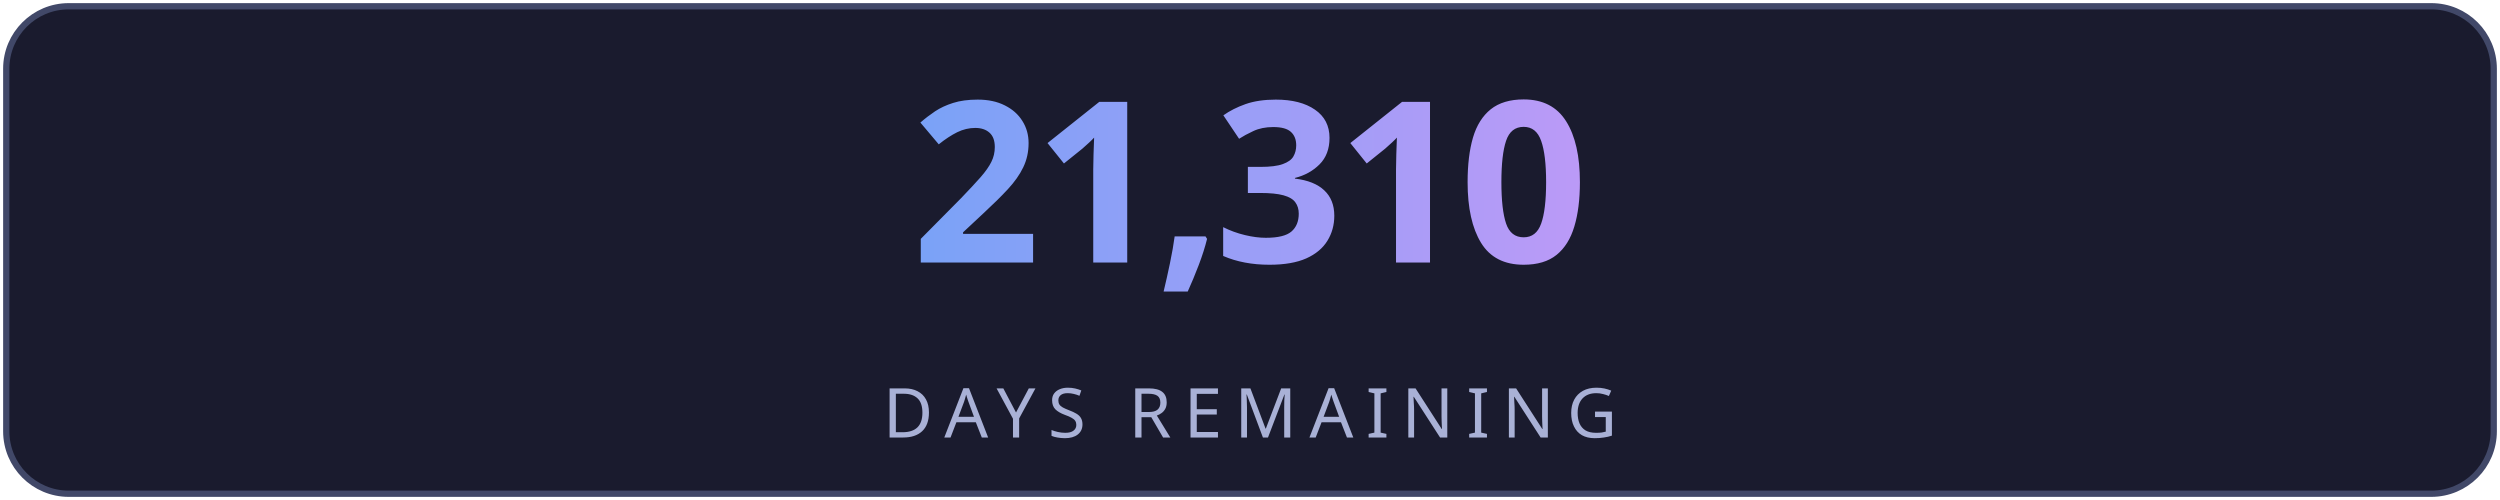
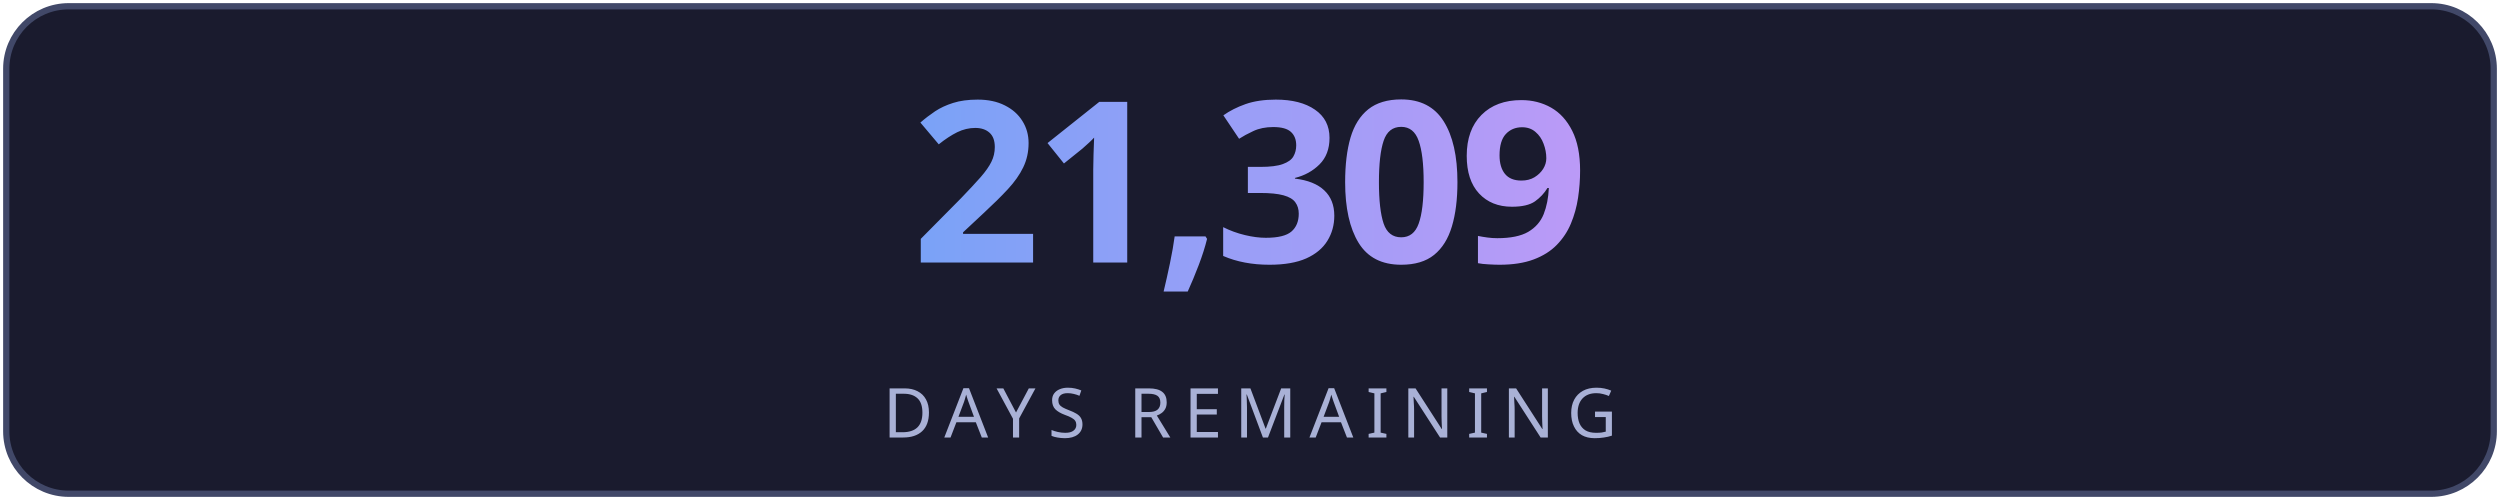
<svg xmlns="http://www.w3.org/2000/svg" width="400" height="80" viewBox="0 0 400 80" fill="none">
  <defs>
    <linearGradient id="g" x1="0" y1="0" x2="1" y2="0">
      <stop offset="0%" stop-color="#7aa2f7" />
      <stop offset="100%" stop-color="#bb9af7" />
    </linearGradient>
    <linearGradient id="lg" x1="0" y1="0" x2="1" y2="0">
      <stop offset="0%" stop-color="#7aa2f7" stop-opacity="0" />
      <stop offset="50%" stop-color="#7aa2f7" stop-opacity="0.6" />
      <stop offset="100%" stop-color="#bb9af7" stop-opacity="0" />
    </linearGradient>
    <filter id="glow">
      <feGaussianBlur stdDeviation="3" result="blur" />
      <feMerge>
        <feMergeNode in="blur" />
        <feMergeNode in="SourceGraphic" />
      </feMerge>
    </filter>
  </defs>
  <rect fill="#1a1b2e" stroke="#414868" x="1" y="1" width="398" height="78" rx="10" stroke-width="1" />
-   <text fill="url(#g)" x="200" y="42" font-size="36" font-weight="700" text-anchor="middle" font-family="'Segoe UI', system-ui, sans-serif" letter-spacing="-1">21,310</text>
+   <text fill="url(#g)" x="200" y="42" font-size="36" font-weight="700" text-anchor="middle" font-family="'Segoe UI', system-ui, sans-serif" letter-spacing="-1">21,309</text>
  <line x1="110" y1="54" x2="290" y2="54" stroke="url(#lg)" stroke-width="1" />
  <text fill="#a9b1d6" x="200" y="70" font-size="11" text-anchor="middle" font-family="'Segoe UI', system-ui, sans-serif" letter-spacing="2">DAYS REMAINING</text>
</svg>
